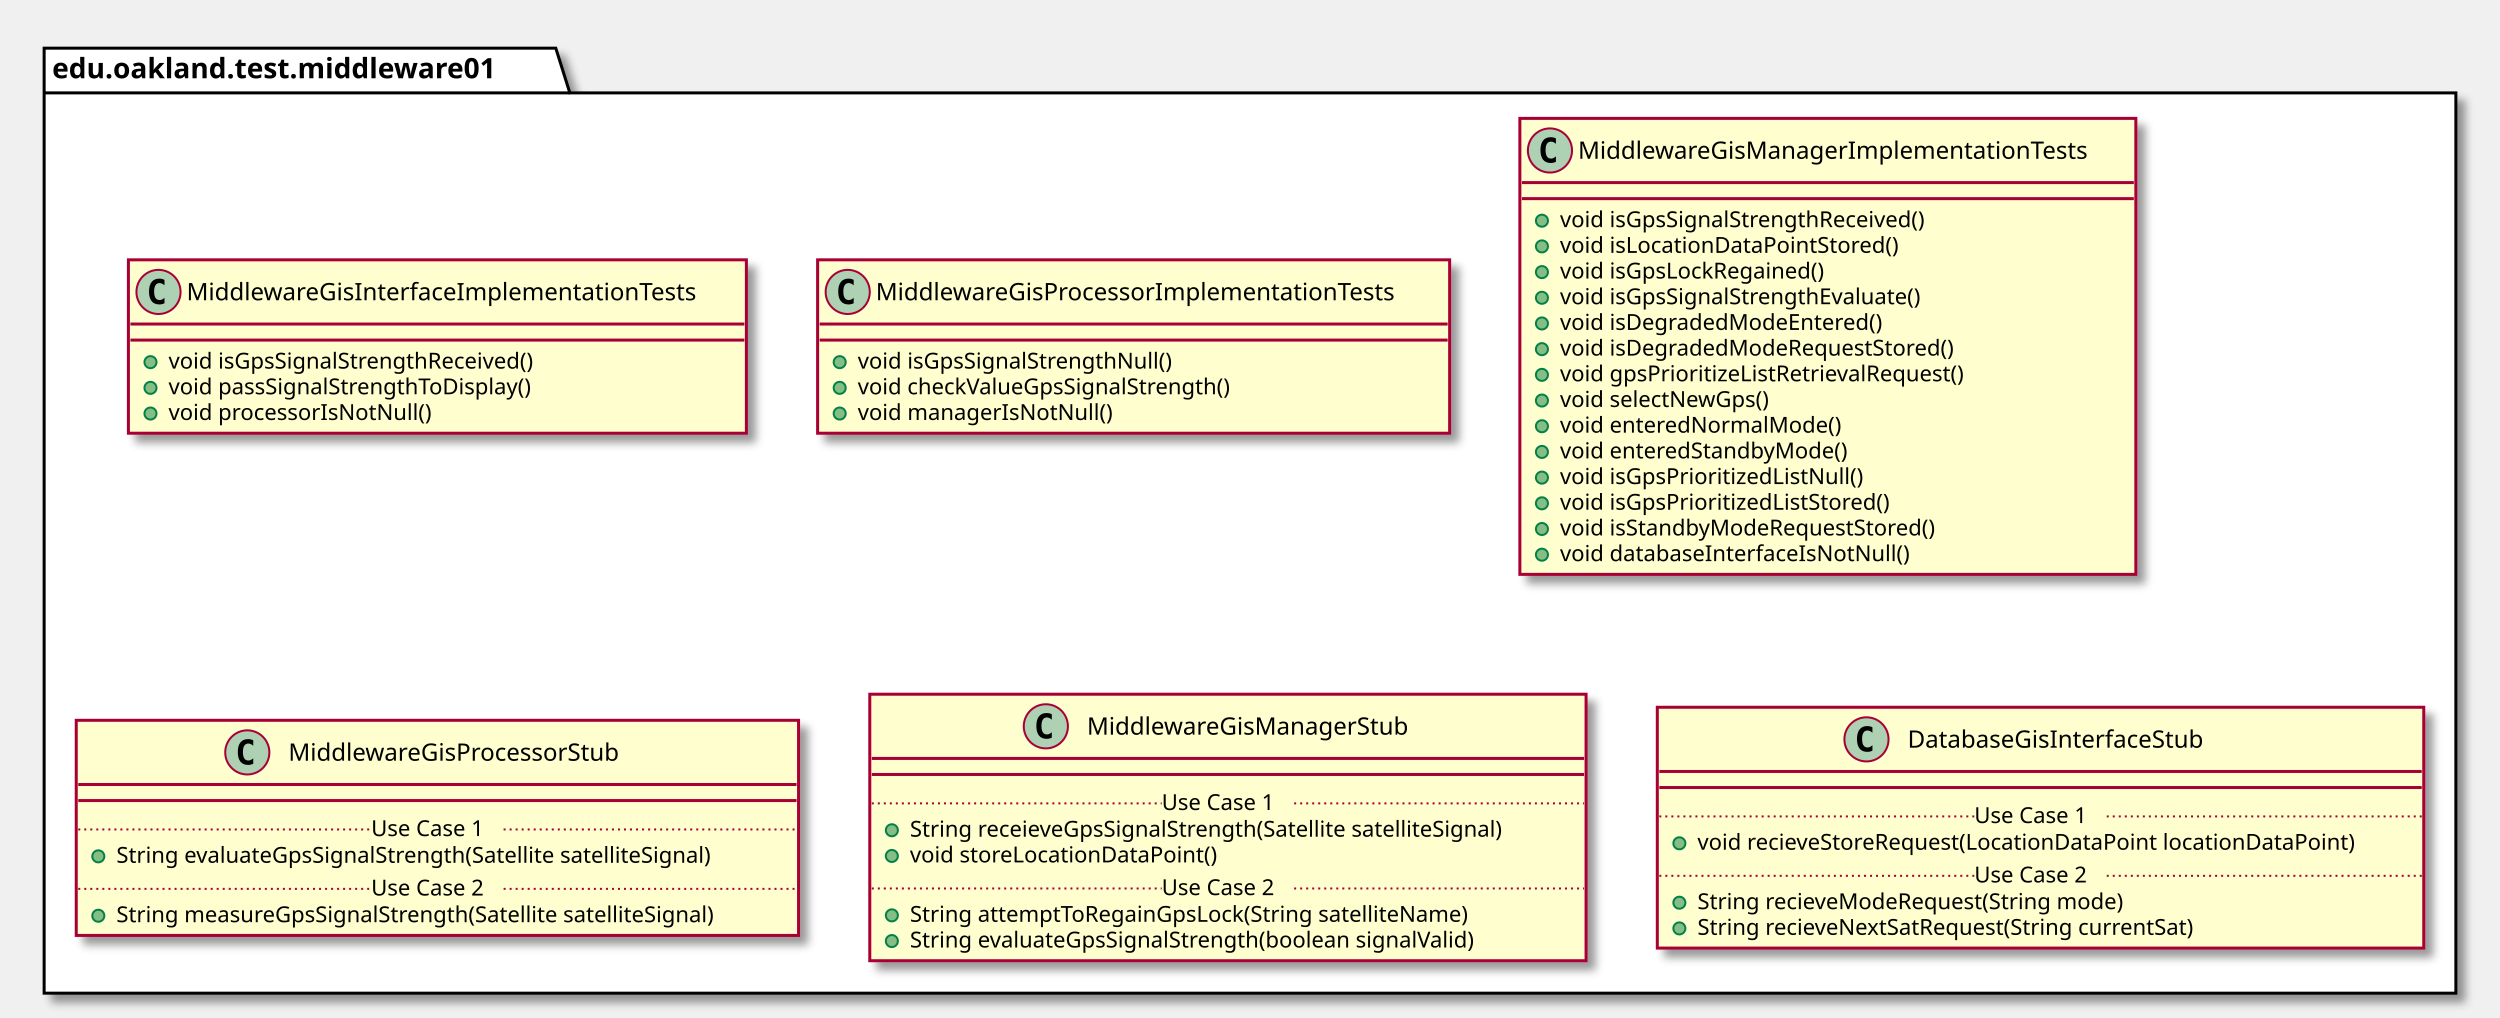
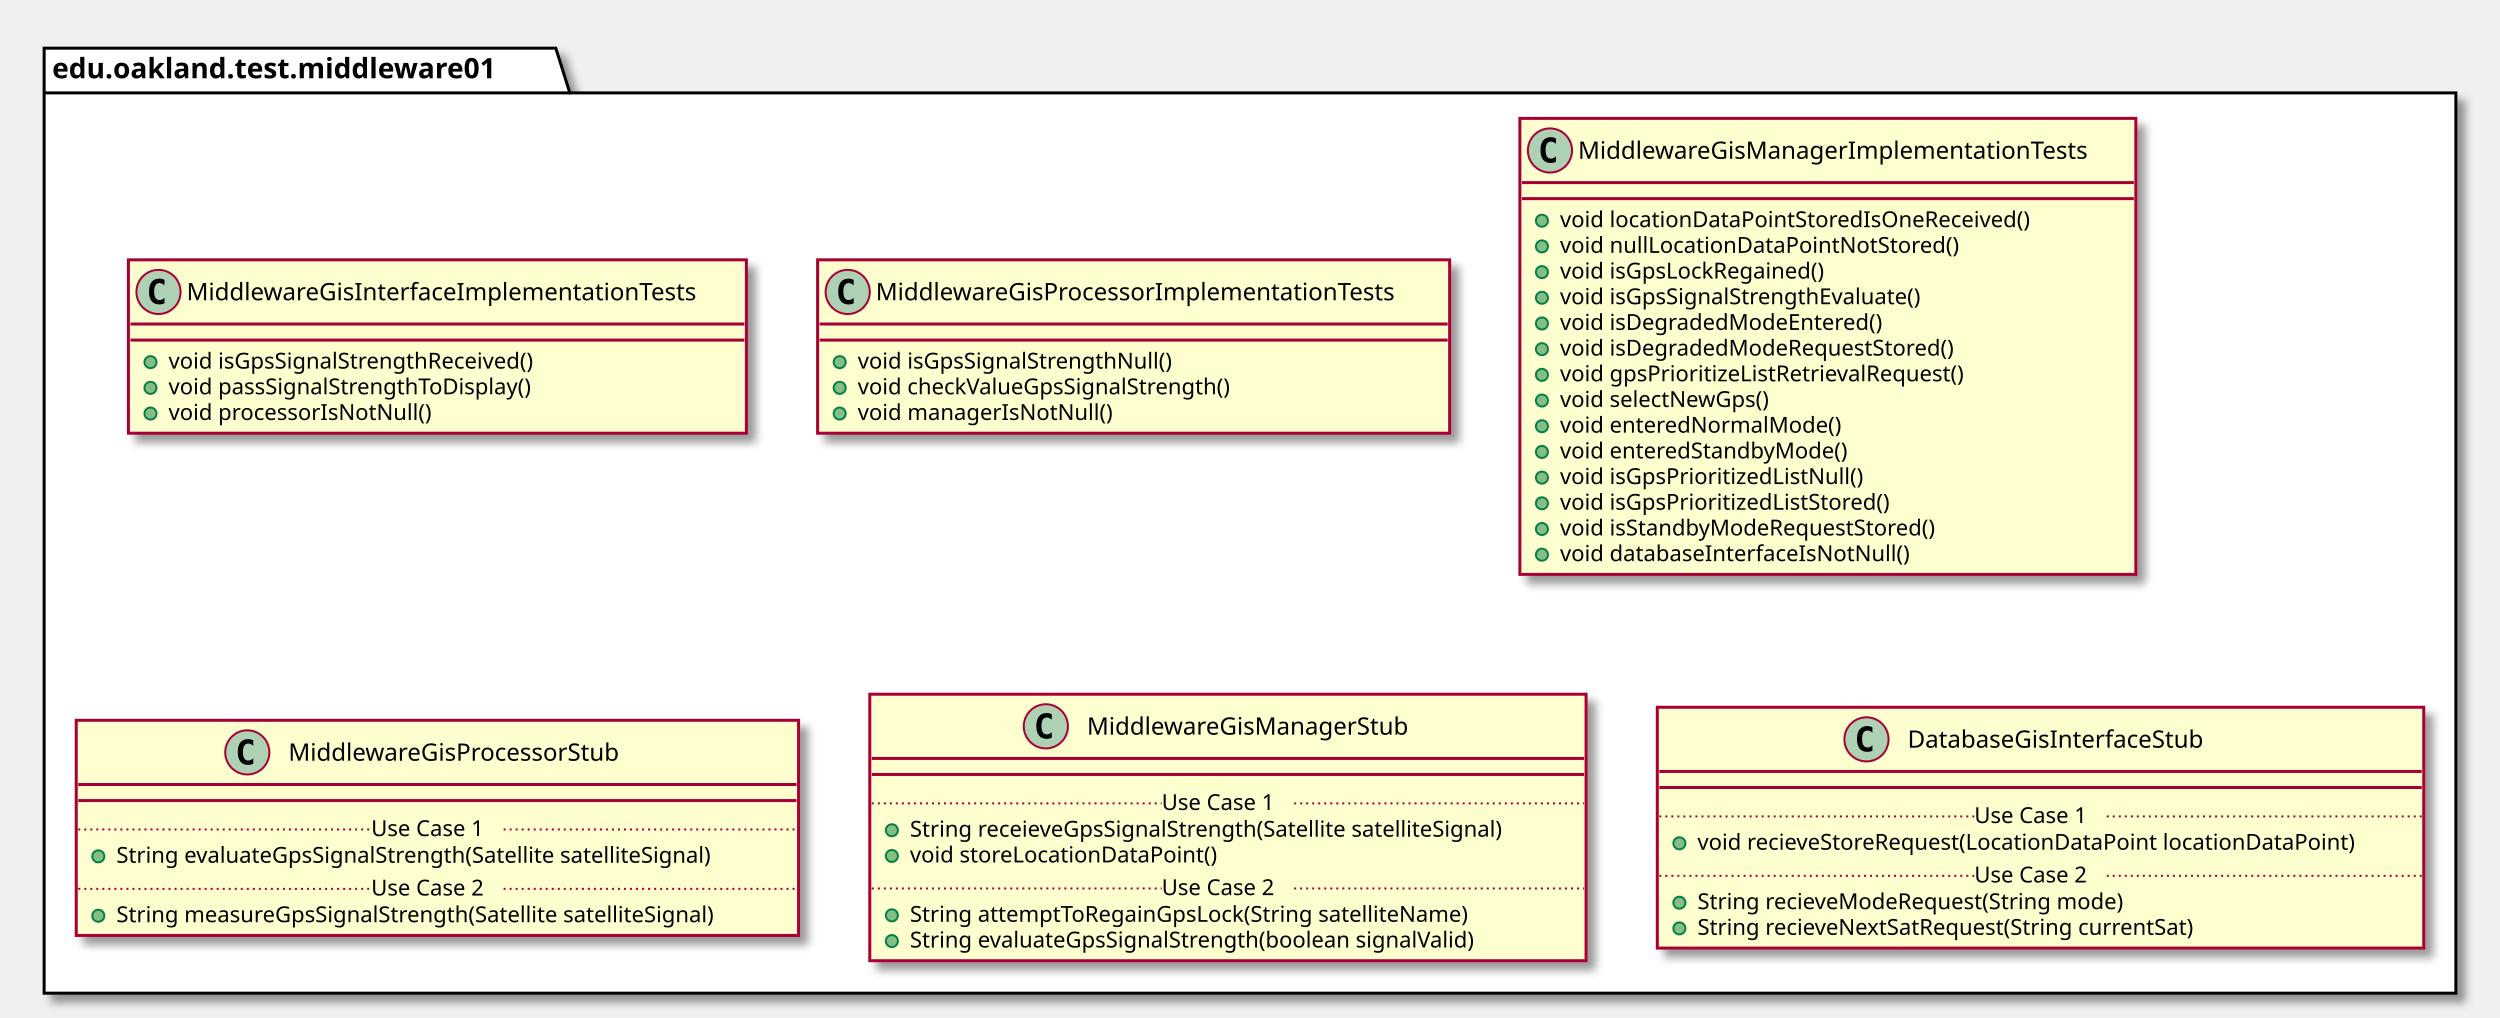
<svg xmlns="http://www.w3.org/2000/svg" contentScriptType="application/ecmascript" contentStyleType="text/css" height="507px" preserveAspectRatio="none" style="width:1246px;height:507px;" version="1.1" viewBox="0 0 1246 507" width="1246px" zoomAndPan="magnify">
  <defs>
-     <filter height="300%" id="f3ypg4qvv4g9i" width="300%" x="-1" y="-1">
+     <filter height="300%" id="fwwodgfa0ioyx" width="300%" x="-1" y="-1">
      <feGaussianBlur result="blurOut" stdDeviation="2.0" />
      <feColorMatrix in="blurOut" result="blurOut2" type="matrix" values="0 0 0 0 0 0 0 0 0 0 0 0 0 0 0 0 0 0 .4 0" />
      <feOffset dx="4.0" dy="4.0" in="blurOut2" result="blurOut3" />
      <feBlend in="SourceGraphic" in2="blurOut3" mode="normal" />
    </filter>
  </defs>
  <g>
-     <polygon fill="#FFFFFF" filter="url(#f3ypg4qvv4g9i)" points="22,24,277,24,284,46.297,1224,46.297,1224,495,22,495,22,24" style="stroke: #000000; stroke-width: 1.5;" />
+     <polygon fill="#FFFFFF" filter="url(#fwwodgfa0ioyx)" points="22,24,277,24,284,46.297,1224,46.297,1224,495,22,495,22,24" style="stroke: #000000; stroke-width: 1.5;" />
    <line style="stroke: #000000; stroke-width: 1.5;" x1="22" x2="284" y1="46.297" y2="46.297" />
    <text fill="#000000" font-family="sans-serif" font-size="14" font-weight="bold" lengthAdjust="spacingAndGlyphs" textLength="249" x="26" y="38.995">edu.oakland.test.middleware01</text>
-     <rect fill="#FEFECE" filter="url(#f3ypg4qvv4g9i)" height="86.414" id="MiddlewareGisInterfaceImplementationTests" style="stroke: #A80036; stroke-width: 1.5;" width="308" x="64" y="129.5" />
+     <rect fill="#FEFECE" filter="url(#fwwodgfa0ioyx)" height="86.414" id="MiddlewareGisInterfaceImplementationTests" style="stroke: #A80036; stroke-width: 1.5;" width="308" x="64" y="129.5" />
    <ellipse cx="79" cy="145.5" fill="#ADD1B2" rx="11" ry="11" style="stroke: #A80036; stroke-width: 1.0;" />
    <path d="M81.969,151.141 Q81.391,151.438 80.75,151.578 Q80.109,151.734 79.406,151.734 Q76.906,151.734 75.578,150.094 Q74.266,148.438 74.266,145.312 Q74.266,142.188 75.578,140.531 Q76.906,138.875 79.406,138.875 Q80.109,138.875 80.75,139.031 Q81.406,139.188 81.969,139.484 L81.969,142.203 Q81.344,141.625 80.75,141.359 Q80.156,141.078 79.531,141.078 Q78.188,141.078 77.5,142.156 Q76.812,143.219 76.812,145.312 Q76.812,147.406 77.5,148.484 Q78.188,149.547 79.531,149.547 Q80.156,149.547 80.75,149.281 Q81.344,149 81.969,148.422 L81.969,151.141 Z " />
    <text fill="#000000" font-family="sans-serif" font-size="12" lengthAdjust="spacingAndGlyphs" textLength="276" x="93" y="149.654">MiddlewareGisInterfaceImplementationTests</text>
    <line style="stroke: #A80036; stroke-width: 1.5;" x1="65" x2="371" y1="161.5" y2="161.5" />
    <line style="stroke: #A80036; stroke-width: 1.5;" x1="65" x2="371" y1="169.5" y2="169.5" />
    <ellipse cx="75" cy="180.5" fill="#84BE84" rx="3" ry="3" style="stroke: #038048; stroke-width: 1.0;" />
    <text fill="#000000" font-family="sans-serif" font-size="11" lengthAdjust="spacingAndGlyphs" textLength="202" x="84" y="183.71">void isGpsSignalStrengthReceived()</text>
    <ellipse cx="75" cy="193.305" fill="#84BE84" rx="3" ry="3" style="stroke: #038048; stroke-width: 1.0;" />
    <text fill="#000000" font-family="sans-serif" font-size="11" lengthAdjust="spacingAndGlyphs" textLength="202" x="84" y="196.515">void passSignalStrengthToDisplay()</text>
    <ellipse cx="75" cy="206.109" fill="#84BE84" rx="3" ry="3" style="stroke: #038048; stroke-width: 1.0;" />
    <text fill="#000000" font-family="sans-serif" font-size="11" lengthAdjust="spacingAndGlyphs" textLength="143" x="84" y="209.32">void processorIsNotNull()</text>
-     <rect fill="#FEFECE" filter="url(#f3ypg4qvv4g9i)" height="86.414" id="MiddlewareGisProcessorImplementationTests" style="stroke: #A80036; stroke-width: 1.5;" width="315" x="407.5" y="129.5" />
+     <rect fill="#FEFECE" filter="url(#fwwodgfa0ioyx)" height="86.414" id="MiddlewareGisProcessorImplementationTests" style="stroke: #A80036; stroke-width: 1.5;" width="315" x="407.5" y="129.5" />
    <ellipse cx="422.5" cy="145.5" fill="#ADD1B2" rx="11" ry="11" style="stroke: #A80036; stroke-width: 1.0;" />
    <path d="M425.469,151.141 Q424.891,151.438 424.25,151.578 Q423.609,151.734 422.906,151.734 Q420.406,151.734 419.078,150.094 Q417.766,148.438 417.766,145.312 Q417.766,142.188 419.078,140.531 Q420.406,138.875 422.906,138.875 Q423.609,138.875 424.25,139.031 Q424.906,139.188 425.469,139.484 L425.469,142.203 Q424.844,141.625 424.25,141.359 Q423.656,141.078 423.031,141.078 Q421.688,141.078 421,142.156 Q420.312,143.219 420.312,145.312 Q420.312,147.406 421,148.484 Q421.688,149.547 423.031,149.547 Q423.656,149.547 424.25,149.281 Q424.844,149 425.469,148.422 L425.469,151.141 Z " />
    <text fill="#000000" font-family="sans-serif" font-size="12" lengthAdjust="spacingAndGlyphs" textLength="283" x="436.5" y="149.654">MiddlewareGisProcessorImplementationTests</text>
    <line style="stroke: #A80036; stroke-width: 1.5;" x1="408.5" x2="721.5" y1="161.5" y2="161.5" />
    <line style="stroke: #A80036; stroke-width: 1.5;" x1="408.5" x2="721.5" y1="169.5" y2="169.5" />
    <ellipse cx="418.5" cy="180.5" fill="#84BE84" rx="3" ry="3" style="stroke: #038048; stroke-width: 1.0;" />
    <text fill="#000000" font-family="sans-serif" font-size="11" lengthAdjust="spacingAndGlyphs" textLength="173" x="427.5" y="183.71">void isGpsSignalStrengthNull()</text>
    <ellipse cx="418.5" cy="193.305" fill="#84BE84" rx="3" ry="3" style="stroke: #038048; stroke-width: 1.0;" />
    <text fill="#000000" font-family="sans-serif" font-size="11" lengthAdjust="spacingAndGlyphs" textLength="205" x="427.5" y="196.515">void checkValueGpsSignalStrength()</text>
    <ellipse cx="418.5" cy="206.109" fill="#84BE84" rx="3" ry="3" style="stroke: #038048; stroke-width: 1.0;" />
    <text fill="#000000" font-family="sans-serif" font-size="11" lengthAdjust="spacingAndGlyphs" textLength="136" x="427.5" y="209.32">void managerIsNotNull()</text>
-     <rect fill="#FEFECE" filter="url(#f3ypg4qvv4g9i)" height="227.266" id="MiddlewareGisManagerImplementationTests" style="stroke: #A80036; stroke-width: 1.5;" width="307" x="757.5" y="59" />
+     <rect fill="#FEFECE" filter="url(#fwwodgfa0ioyx)" height="227.266" id="MiddlewareGisManagerImplementationTests" style="stroke: #A80036; stroke-width: 1.5;" width="307" x="757.5" y="59" />
    <ellipse cx="772.5" cy="75" fill="#ADD1B2" rx="11" ry="11" style="stroke: #A80036; stroke-width: 1.0;" />
    <path d="M775.469,80.641 Q774.891,80.938 774.25,81.078 Q773.609,81.234 772.906,81.234 Q770.406,81.234 769.078,79.594 Q767.766,77.938 767.766,74.812 Q767.766,71.688 769.078,70.031 Q770.406,68.375 772.906,68.375 Q773.609,68.375 774.25,68.531 Q774.906,68.688 775.469,68.984 L775.469,71.703 Q774.844,71.125 774.25,70.859 Q773.656,70.578 773.031,70.578 Q771.688,70.578 771,71.656 Q770.312,72.719 770.312,74.812 Q770.312,76.906 771,77.984 Q771.688,79.047 773.031,79.047 Q773.656,79.047 774.25,78.781 Q774.844,78.5 775.469,77.922 L775.469,80.641 Z " />
    <text fill="#000000" font-family="sans-serif" font-size="12" lengthAdjust="spacingAndGlyphs" textLength="275" x="786.5" y="79.154">MiddlewareGisManagerImplementationTests</text>
    <line style="stroke: #A80036; stroke-width: 1.5;" x1="758.5" x2="1063.5" y1="91" y2="91" />
    <line style="stroke: #A80036; stroke-width: 1.5;" x1="758.5" x2="1063.5" y1="99" y2="99" />
    <ellipse cx="768.5" cy="110" fill="#84BE84" rx="3" ry="3" style="stroke: #038048; stroke-width: 1.0;" />
-     <text fill="#000000" font-family="sans-serif" font-size="11" lengthAdjust="spacingAndGlyphs" textLength="202" x="777.5" y="113.21">void isGpsSignalStrengthReceived()</text>
+     <text fill="#000000" font-family="sans-serif" font-size="11" lengthAdjust="spacingAndGlyphs" textLength="254" x="777.5" y="113.21">void locationDataPointStoredIsOneReceived()</text>
    <ellipse cx="768.5" cy="122.805" fill="#84BE84" rx="3" ry="3" style="stroke: #038048; stroke-width: 1.0;" />
-     <text fill="#000000" font-family="sans-serif" font-size="11" lengthAdjust="spacingAndGlyphs" textLength="184" x="777.5" y="126.015">void isLocationDataPointStored()</text>
+     <text fill="#000000" font-family="sans-serif" font-size="11" lengthAdjust="spacingAndGlyphs" textLength="213" x="777.5" y="126.015">void nullLocationDataPointNotStored()</text>
    <ellipse cx="768.5" cy="135.609" fill="#84BE84" rx="3" ry="3" style="stroke: #038048; stroke-width: 1.0;" />
    <text fill="#000000" font-family="sans-serif" font-size="11" lengthAdjust="spacingAndGlyphs" textLength="145" x="777.5" y="138.82">void isGpsLockRegained()</text>
    <ellipse cx="768.5" cy="148.414" fill="#84BE84" rx="3" ry="3" style="stroke: #038048; stroke-width: 1.0;" />
    <text fill="#000000" font-family="sans-serif" font-size="11" lengthAdjust="spacingAndGlyphs" textLength="200" x="777.5" y="151.625">void isGpsSignalStrengthEvaluate()</text>
    <ellipse cx="768.5" cy="161.219" fill="#84BE84" rx="3" ry="3" style="stroke: #038048; stroke-width: 1.0;" />
    <text fill="#000000" font-family="sans-serif" font-size="11" lengthAdjust="spacingAndGlyphs" textLength="174" x="777.5" y="164.429">void isDegradedModeEntered()</text>
    <ellipse cx="768.5" cy="174.023" fill="#84BE84" rx="3" ry="3" style="stroke: #038048; stroke-width: 1.0;" />
    <text fill="#000000" font-family="sans-serif" font-size="11" lengthAdjust="spacingAndGlyphs" textLength="214" x="777.5" y="177.234">void isDegradedModeRequestStored()</text>
    <ellipse cx="768.5" cy="186.828" fill="#84BE84" rx="3" ry="3" style="stroke: #038048; stroke-width: 1.0;" />
    <text fill="#000000" font-family="sans-serif" font-size="11" lengthAdjust="spacingAndGlyphs" textLength="220" x="777.5" y="190.039">void gpsPrioritizeListRetrievalRequest()</text>
    <ellipse cx="768.5" cy="199.633" fill="#84BE84" rx="3" ry="3" style="stroke: #038048; stroke-width: 1.0;" />
    <text fill="#000000" font-family="sans-serif" font-size="11" lengthAdjust="spacingAndGlyphs" textLength="116" x="777.5" y="202.843">void selectNewGps()</text>
    <ellipse cx="768.5" cy="212.438" fill="#84BE84" rx="3" ry="3" style="stroke: #038048; stroke-width: 1.0;" />
    <text fill="#000000" font-family="sans-serif" font-size="11" lengthAdjust="spacingAndGlyphs" textLength="150" x="777.5" y="215.648">void enteredNormalMode()</text>
    <ellipse cx="768.5" cy="225.242" fill="#84BE84" rx="3" ry="3" style="stroke: #038048; stroke-width: 1.0;" />
    <text fill="#000000" font-family="sans-serif" font-size="11" lengthAdjust="spacingAndGlyphs" textLength="155" x="777.5" y="228.453">void enteredStandbyMode()</text>
    <ellipse cx="768.5" cy="238.047" fill="#84BE84" rx="3" ry="3" style="stroke: #038048; stroke-width: 1.0;" />
    <text fill="#000000" font-family="sans-serif" font-size="11" lengthAdjust="spacingAndGlyphs" textLength="165" x="777.5" y="241.257">void isGpsPrioritizedListNull()</text>
    <ellipse cx="768.5" cy="250.852" fill="#84BE84" rx="3" ry="3" style="stroke: #038048; stroke-width: 1.0;" />
    <text fill="#000000" font-family="sans-serif" font-size="11" lengthAdjust="spacingAndGlyphs" textLength="182" x="777.5" y="254.062">void isGpsPrioritizedListStored()</text>
    <ellipse cx="768.5" cy="263.656" fill="#84BE84" rx="3" ry="3" style="stroke: #038048; stroke-width: 1.0;" />
    <text fill="#000000" font-family="sans-serif" font-size="11" lengthAdjust="spacingAndGlyphs" textLength="205" x="777.5" y="266.867">void isStandbyModeRequestStored()</text>
    <ellipse cx="768.5" cy="276.461" fill="#84BE84" rx="3" ry="3" style="stroke: #038048; stroke-width: 1.0;" />
    <text fill="#000000" font-family="sans-serif" font-size="11" lengthAdjust="spacingAndGlyphs" textLength="188" x="777.5" y="279.671">void databaseInterfaceIsNotNull()</text>
-     <rect fill="#FEFECE" filter="url(#f3ypg4qvv4g9i)" height="107.219" id="MiddlewareGisProcessorStub" style="stroke: #A80036; stroke-width: 1.5;" width="360" x="38" y="359" />
+     <rect fill="#FEFECE" filter="url(#fwwodgfa0ioyx)" height="107.219" id="MiddlewareGisProcessorStub" style="stroke: #A80036; stroke-width: 1.5;" width="360" x="38" y="359" />
    <ellipse cx="123.25" cy="375" fill="#ADD1B2" rx="11" ry="11" style="stroke: #A80036; stroke-width: 1.0;" />
    <path d="M126.219,380.641 Q125.641,380.938 125,381.078 Q124.359,381.234 123.656,381.234 Q121.156,381.234 119.828,379.594 Q118.516,377.938 118.516,374.812 Q118.516,371.688 119.828,370.031 Q121.156,368.375 123.656,368.375 Q124.359,368.375 125,368.531 Q125.656,368.688 126.219,368.984 L126.219,371.703 Q125.594,371.125 125,370.859 Q124.406,370.578 123.781,370.578 Q122.438,370.578 121.75,371.656 Q121.062,372.719 121.062,374.812 Q121.062,376.906 121.75,377.984 Q122.438,379.047 123.781,379.047 Q124.406,379.047 125,378.781 Q125.594,378.5 126.219,377.922 L126.219,380.641 Z " />
    <text fill="#000000" font-family="sans-serif" font-size="12" lengthAdjust="spacingAndGlyphs" textLength="181" x="143.75" y="379.154">MiddlewareGisProcessorStub</text>
    <line style="stroke: #A80036; stroke-width: 1.5;" x1="39" x2="397" y1="391" y2="391" />
    <line style="stroke: #A80036; stroke-width: 1.5;" x1="39" x2="397" y1="399" y2="399" />
    <ellipse cx="49" cy="426.805" fill="#84BE84" rx="3" ry="3" style="stroke: #038048; stroke-width: 1.0;" />
    <text fill="#000000" font-family="sans-serif" font-size="11" lengthAdjust="spacingAndGlyphs" textLength="331" x="58" y="430.015">String evaluateGpsSignalStrength(Satellite satelliteSignal)</text>
    <line style="stroke: #A80036; stroke-width: 1.0; stroke-dasharray: 1.0,2.0;" x1="39" x2="185" y1="413.402" y2="413.402" />
    <text fill="#000000" font-family="sans-serif" font-size="11" lengthAdjust="spacingAndGlyphs" textLength="66" x="185" y="416.71">Use Case 1</text>
    <line style="stroke: #A80036; stroke-width: 1.0; stroke-dasharray: 1.0,2.0;" x1="251" x2="397" y1="413.402" y2="413.402" />
    <ellipse cx="49" cy="456.414" fill="#84BE84" rx="3" ry="3" style="stroke: #038048; stroke-width: 1.0;" />
    <text fill="#000000" font-family="sans-serif" font-size="11" lengthAdjust="spacingAndGlyphs" textLength="334" x="58" y="459.625">String measureGpsSignalStrength(Satellite satelliteSignal)</text>
    <line style="stroke: #A80036; stroke-width: 1.0; stroke-dasharray: 1.0,2.0;" x1="39" x2="185" y1="443.012" y2="443.012" />
    <text fill="#000000" font-family="sans-serif" font-size="11" lengthAdjust="spacingAndGlyphs" textLength="66" x="185" y="446.32">Use Case 2</text>
    <line style="stroke: #A80036; stroke-width: 1.0; stroke-dasharray: 1.0,2.0;" x1="251" x2="397" y1="443.012" y2="443.012" />
-     <rect fill="#FEFECE" filter="url(#f3ypg4qvv4g9i)" height="132.828" id="MiddlewareGisManagerStub" style="stroke: #A80036; stroke-width: 1.5;" width="357" x="433.5" y="346" />
+     <rect fill="#FEFECE" filter="url(#fwwodgfa0ioyx)" height="132.828" id="MiddlewareGisManagerStub" style="stroke: #A80036; stroke-width: 1.5;" width="357" x="433.5" y="346" />
    <ellipse cx="521.25" cy="362" fill="#ADD1B2" rx="11" ry="11" style="stroke: #A80036; stroke-width: 1.0;" />
    <path d="M524.219,367.641 Q523.641,367.938 523,368.078 Q522.359,368.234 521.656,368.234 Q519.156,368.234 517.828,366.594 Q516.516,364.938 516.516,361.812 Q516.516,358.688 517.828,357.031 Q519.156,355.375 521.656,355.375 Q522.359,355.375 523,355.531 Q523.656,355.688 524.219,355.984 L524.219,358.703 Q523.594,358.125 523,357.859 Q522.406,357.578 521.781,357.578 Q520.438,357.578 519.75,358.656 Q519.062,359.719 519.062,361.812 Q519.062,363.906 519.75,364.984 Q520.438,366.047 521.781,366.047 Q522.406,366.047 523,365.781 Q523.594,365.5 524.219,364.922 L524.219,367.641 Z " />
    <text fill="#000000" font-family="sans-serif" font-size="12" lengthAdjust="spacingAndGlyphs" textLength="173" x="541.75" y="366.154">MiddlewareGisManagerStub</text>
    <line style="stroke: #A80036; stroke-width: 1.5;" x1="434.5" x2="789.5" y1="378" y2="378" />
    <line style="stroke: #A80036; stroke-width: 1.5;" x1="434.5" x2="789.5" y1="386" y2="386" />
    <ellipse cx="444.5" cy="413.805" fill="#84BE84" rx="3" ry="3" style="stroke: #038048; stroke-width: 1.0;" />
    <text fill="#000000" font-family="sans-serif" font-size="11" lengthAdjust="spacingAndGlyphs" textLength="331" x="453.5" y="417.015">String receieveGpsSignalStrength(Satellite satelliteSignal)</text>
    <ellipse cx="444.5" cy="426.609" fill="#84BE84" rx="3" ry="3" style="stroke: #038048; stroke-width: 1.0;" />
    <text fill="#000000" font-family="sans-serif" font-size="11" lengthAdjust="spacingAndGlyphs" textLength="166" x="453.5" y="429.82">void storeLocationDataPoint()</text>
    <line style="stroke: #A80036; stroke-width: 1.0; stroke-dasharray: 1.0,2.0;" x1="434.5" x2="579" y1="400.402" y2="400.402" />
    <text fill="#000000" font-family="sans-serif" font-size="11" lengthAdjust="spacingAndGlyphs" textLength="66" x="579" y="403.71">Use Case 1</text>
    <line style="stroke: #A80036; stroke-width: 1.0; stroke-dasharray: 1.0,2.0;" x1="645" x2="789.5" y1="400.402" y2="400.402" />
    <ellipse cx="444.5" cy="456.219" fill="#84BE84" rx="3" ry="3" style="stroke: #038048; stroke-width: 1.0;" />
    <text fill="#000000" font-family="sans-serif" font-size="11" lengthAdjust="spacingAndGlyphs" textLength="306" x="453.5" y="459.429">String attemptToRegainGpsLock(String satelliteName)</text>
    <ellipse cx="444.5" cy="469.023" fill="#84BE84" rx="3" ry="3" style="stroke: #038048; stroke-width: 1.0;" />
    <text fill="#000000" font-family="sans-serif" font-size="11" lengthAdjust="spacingAndGlyphs" textLength="311" x="453.5" y="472.234">String evaluateGpsSignalStrength(boolean signalValid)</text>
    <line style="stroke: #A80036; stroke-width: 1.0; stroke-dasharray: 1.0,2.0;" x1="434.5" x2="579" y1="442.816" y2="442.816" />
    <text fill="#000000" font-family="sans-serif" font-size="11" lengthAdjust="spacingAndGlyphs" textLength="66" x="579" y="446.125">Use Case 2</text>
    <line style="stroke: #A80036; stroke-width: 1.0; stroke-dasharray: 1.0,2.0;" x1="645" x2="789.5" y1="442.816" y2="442.816" />
-     <rect fill="#FEFECE" filter="url(#f3ypg4qvv4g9i)" height="120.023" id="DatabaseGisInterfaceStub" style="stroke: #A80036; stroke-width: 1.5;" width="382" x="826" y="352.5" />
+     <rect fill="#FEFECE" filter="url(#fwwodgfa0ioyx)" height="120.023" id="DatabaseGisInterfaceStub" style="stroke: #A80036; stroke-width: 1.5;" width="382" x="826" y="352.5" />
    <ellipse cx="930.25" cy="368.5" fill="#ADD1B2" rx="11" ry="11" style="stroke: #A80036; stroke-width: 1.0;" />
    <path d="M933.219,374.141 Q932.641,374.438 932,374.578 Q931.359,374.734 930.656,374.734 Q928.156,374.734 926.828,373.094 Q925.516,371.438 925.516,368.312 Q925.516,365.188 926.828,363.531 Q928.156,361.875 930.656,361.875 Q931.359,361.875 932,362.031 Q932.656,362.188 933.219,362.484 L933.219,365.203 Q932.594,364.625 932,364.359 Q931.406,364.078 930.781,364.078 Q929.438,364.078 928.75,365.156 Q928.062,366.219 928.062,368.312 Q928.062,370.406 928.75,371.484 Q929.438,372.547 930.781,372.547 Q931.406,372.547 932,372.281 Q932.594,372 933.219,371.422 L933.219,374.141 Z " />
    <text fill="#000000" font-family="sans-serif" font-size="12" lengthAdjust="spacingAndGlyphs" textLength="165" x="950.75" y="372.654">DatabaseGisInterfaceStub</text>
    <line style="stroke: #A80036; stroke-width: 1.5;" x1="827" x2="1207" y1="384.5" y2="384.5" />
    <line style="stroke: #A80036; stroke-width: 1.5;" x1="827" x2="1207" y1="392.5" y2="392.5" />
    <ellipse cx="837" cy="420.305" fill="#84BE84" rx="3" ry="3" style="stroke: #038048; stroke-width: 1.0;" />
    <text fill="#000000" font-family="sans-serif" font-size="11" lengthAdjust="spacingAndGlyphs" textLength="356" x="846" y="423.515">void recieveStoreRequest(LocationDataPoint locationDataPoint)</text>
    <line style="stroke: #A80036; stroke-width: 1.0; stroke-dasharray: 1.0,2.0;" x1="827" x2="984" y1="406.902" y2="406.902" />
    <text fill="#000000" font-family="sans-serif" font-size="11" lengthAdjust="spacingAndGlyphs" textLength="66" x="984" y="410.21">Use Case 1</text>
    <line style="stroke: #A80036; stroke-width: 1.0; stroke-dasharray: 1.0,2.0;" x1="1050" x2="1207" y1="406.902" y2="406.902" />
    <ellipse cx="837" cy="449.914" fill="#84BE84" rx="3" ry="3" style="stroke: #038048; stroke-width: 1.0;" />
    <text fill="#000000" font-family="sans-serif" font-size="11" lengthAdjust="spacingAndGlyphs" textLength="233" x="846" y="453.125">String recieveModeRequest(String mode)</text>
    <ellipse cx="837" cy="462.719" fill="#84BE84" rx="3" ry="3" style="stroke: #038048; stroke-width: 1.0;" />
    <text fill="#000000" font-family="sans-serif" font-size="11" lengthAdjust="spacingAndGlyphs" textLength="275" x="846" y="465.929">String recieveNextSatRequest(String currentSat)</text>
    <line style="stroke: #A80036; stroke-width: 1.0; stroke-dasharray: 1.0,2.0;" x1="827" x2="984" y1="436.512" y2="436.512" />
    <text fill="#000000" font-family="sans-serif" font-size="11" lengthAdjust="spacingAndGlyphs" textLength="66" x="984" y="439.82">Use Case 2</text>
    <line style="stroke: #A80036; stroke-width: 1.0; stroke-dasharray: 1.0,2.0;" x1="1050" x2="1207" y1="436.512" y2="436.512" />
  </g>
</svg>
